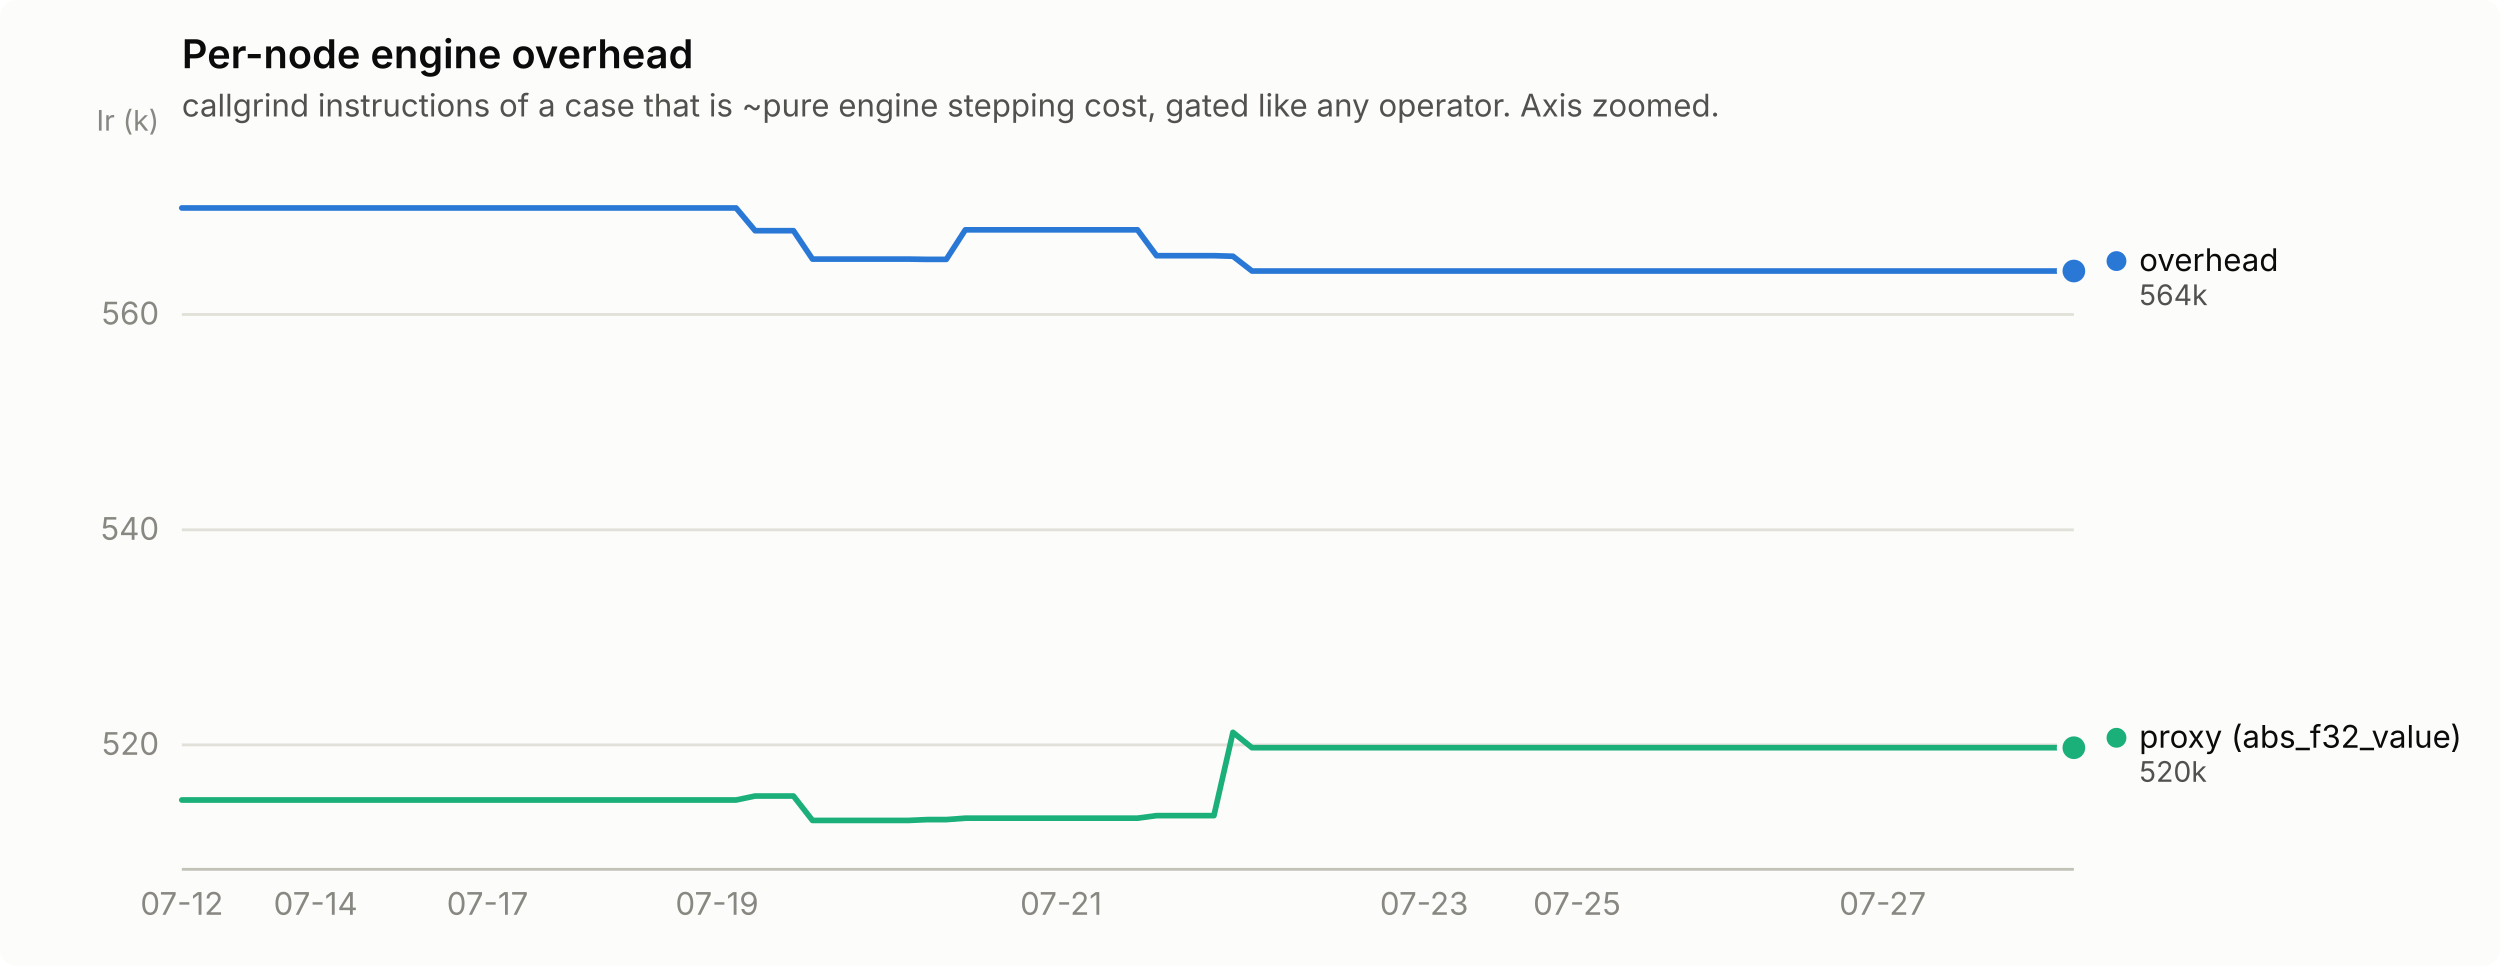
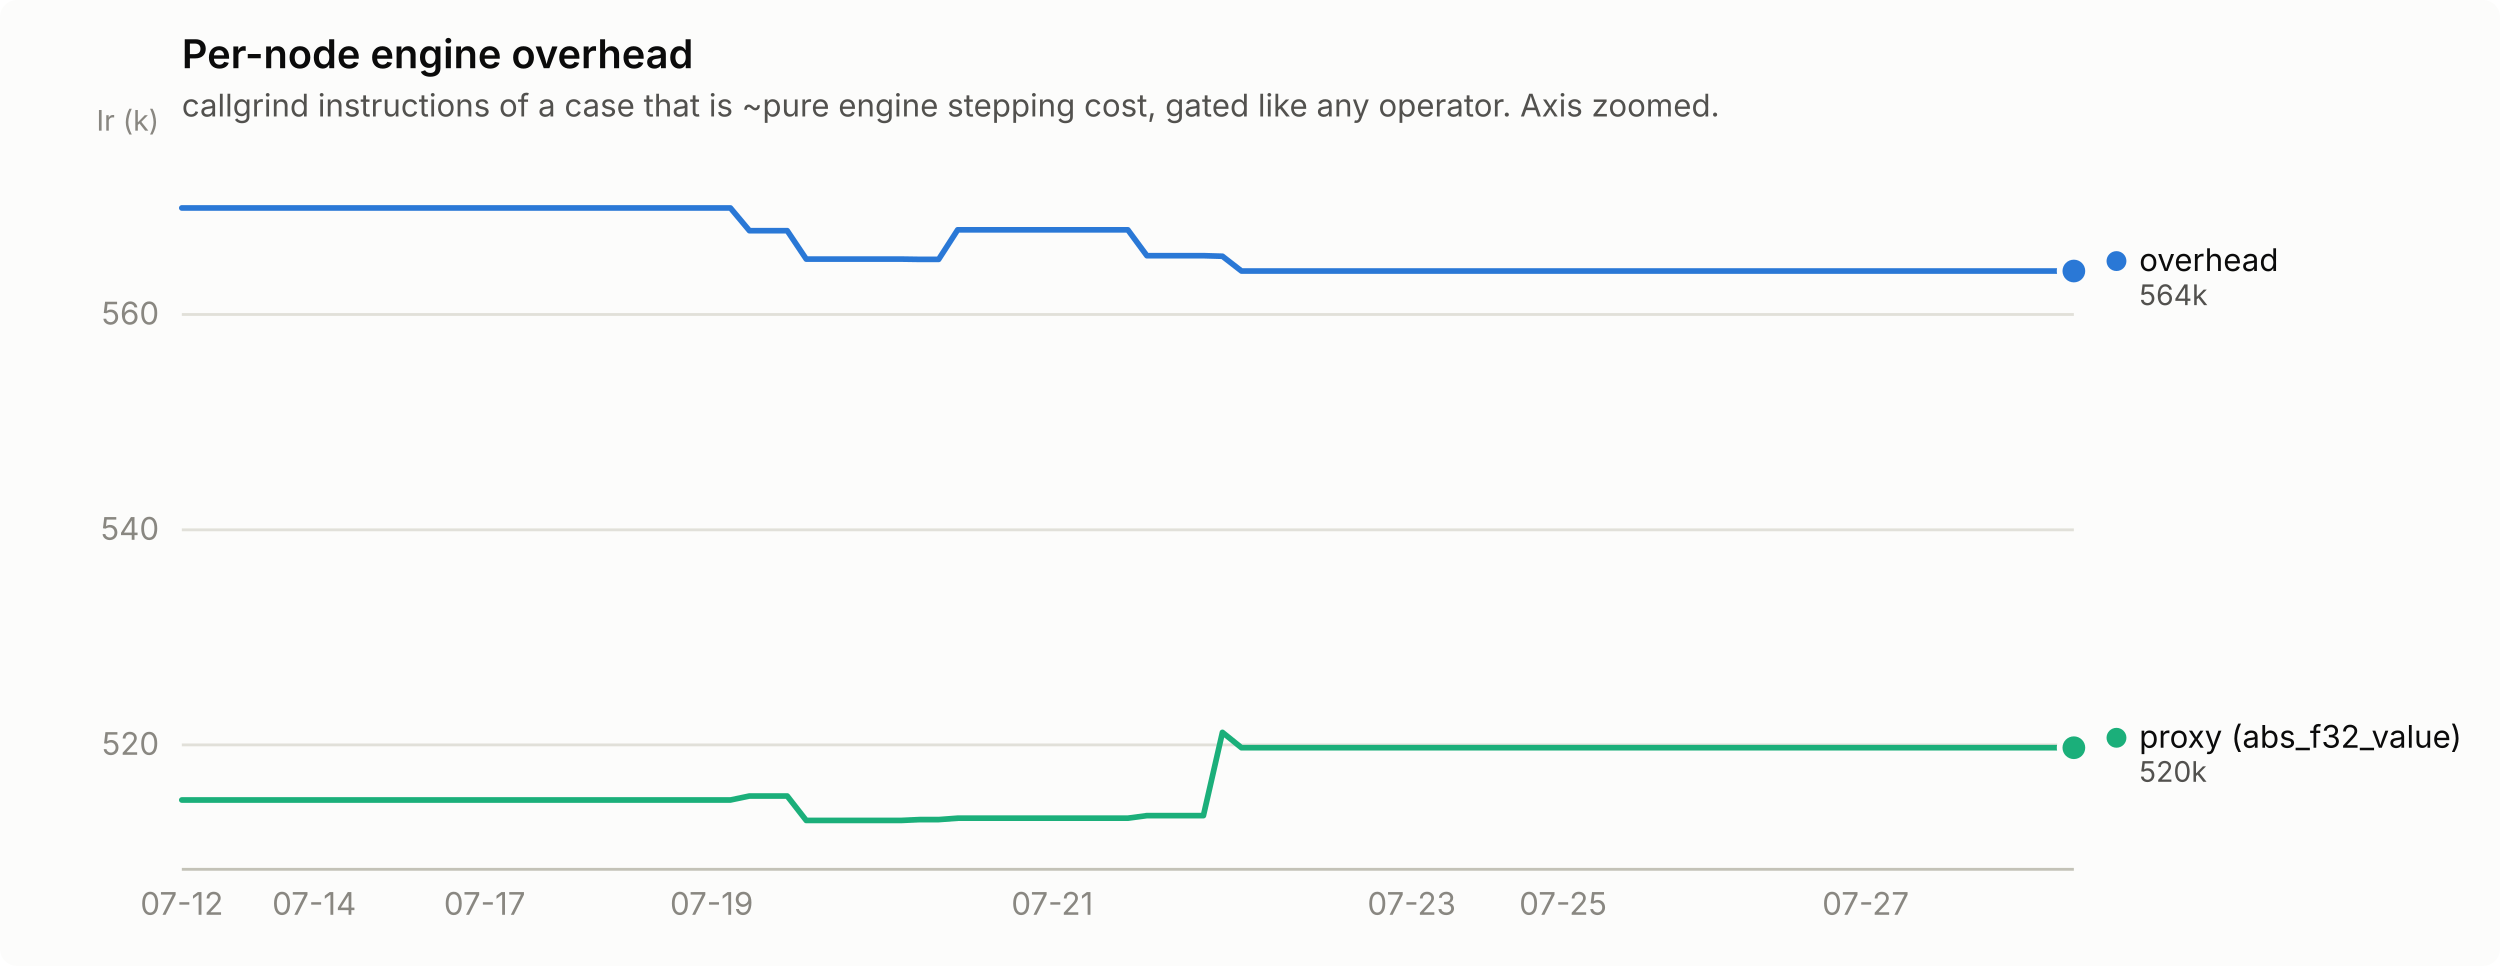
<svg xmlns="http://www.w3.org/2000/svg" width="880" height="340" viewBox="0 0 880 340" role="img" aria-label="Per-node engine overhead">
  <rect width="880" height="340" rx="6" fill="#fcfcfb" />
  <text x="64" y="24" font-family="system-ui, -apple-system, &quot;Segoe UI&quot;, sans-serif" font-size="14" font-weight="600" fill="#0b0b0b">Per-node engine overhead</text>
  <text x="64" y="41" font-family="system-ui, -apple-system, &quot;Segoe UI&quot;, sans-serif" font-size="11" fill="#52514e">callgrind instructions of a case that is ~pure engine stepping cost, gated like any operator. Axis zoomed.</text>
  <line x1="64" y1="262.2" x2="730" y2="262.2" stroke="#e1e0d9" stroke-width="1" />
  <text x="56" y="265.7" text-anchor="end" font-family="system-ui, -apple-system, &quot;Segoe UI&quot;, sans-serif" font-size="11" style="font-variant-numeric: tabular-nums" fill="#898781">520</text>
  <line x1="64" y1="186.5" x2="730" y2="186.5" stroke="#e1e0d9" stroke-width="1" />
  <text x="56" y="190.0" text-anchor="end" font-family="system-ui, -apple-system, &quot;Segoe UI&quot;, sans-serif" font-size="11" style="font-variant-numeric: tabular-nums" fill="#898781">540</text>
  <line x1="64" y1="110.7" x2="730" y2="110.7" stroke="#e1e0d9" stroke-width="1" />
  <text x="56" y="114.2" text-anchor="end" font-family="system-ui, -apple-system, &quot;Segoe UI&quot;, sans-serif" font-size="11" style="font-variant-numeric: tabular-nums" fill="#898781">560</text>
  <text x="56" y="46" text-anchor="end" font-family="system-ui, -apple-system, &quot;Segoe UI&quot;, sans-serif" font-size="10" fill="#898781">Ir (k)</text>
  <line x1="64" y1="306" x2="730" y2="306" stroke="#c3c2b7" stroke-width="1" />
  <text x="64.0" y="322" text-anchor="middle" font-family="system-ui, -apple-system, &quot;Segoe UI&quot;, sans-serif" font-size="11" style="font-variant-numeric: tabular-nums" fill="#898781">07-12</text>
-   <text x="111.1" y="322" text-anchor="middle" font-family="system-ui, -apple-system, &quot;Segoe UI&quot;, sans-serif" font-size="11" style="font-variant-numeric: tabular-nums" fill="#898781">07-14</text>
-   <text x="171.6" y="322" text-anchor="middle" font-family="system-ui, -apple-system, &quot;Segoe UI&quot;, sans-serif" font-size="11" style="font-variant-numeric: tabular-nums" fill="#898781">07-17</text>
-   <text x="252.4" y="322" text-anchor="middle" font-family="system-ui, -apple-system, &quot;Segoe UI&quot;, sans-serif" font-size="11" style="font-variant-numeric: tabular-nums" fill="#898781">07-19</text>
-   <text x="373.5" y="322" text-anchor="middle" font-family="system-ui, -apple-system, &quot;Segoe UI&quot;, sans-serif" font-size="11" style="font-variant-numeric: tabular-nums" fill="#898781">07-21</text>
-   <text x="501.3" y="322" text-anchor="middle" font-family="system-ui, -apple-system, &quot;Segoe UI&quot;, sans-serif" font-size="11" style="font-variant-numeric: tabular-nums" fill="#898781">07-23</text>
-   <text x="555.1" y="322" text-anchor="middle" font-family="system-ui, -apple-system, &quot;Segoe UI&quot;, sans-serif" font-size="11" style="font-variant-numeric: tabular-nums" fill="#898781">07-25</text>
-   <text x="662.7" y="322" text-anchor="middle" font-family="system-ui, -apple-system, &quot;Segoe UI&quot;, sans-serif" font-size="11" style="font-variant-numeric: tabular-nums" fill="#898781">07-27</text>
-   <path d="M64.0,73.2 L70.7,73.2 L77.5,73.2 L84.2,73.2 L90.9,73.2 L97.6,73.2 L104.4,73.2 L111.1,73.2 L117.8,73.2 L124.5,73.2 L131.3,73.2 L138.0,73.2 L144.7,73.2 L151.5,73.2 L158.2,73.2 L164.9,73.2 L171.6,73.2 L178.4,73.2 L185.1,73.2 L191.8,73.2 L198.5,73.2 L205.3,73.2 L212.0,73.2 L218.7,73.2 L225.5,73.2 L232.2,73.2 L238.9,73.2 L245.6,73.2 L252.4,73.2 L259.1,73.2 L265.8,81.2 L272.5,81.2 L279.3,81.2 L286.0,91.2 L292.7,91.2 L299.5,91.2 L306.2,91.2 L312.9,91.2 L319.6,91.2 L326.4,91.3 L333.1,91.3 L339.8,80.9 L346.5,80.9 L353.3,80.9 L360.0,80.9 L366.7,80.9 L373.5,80.9 L380.2,80.9 L386.9,80.9 L393.6,80.9 L400.4,80.9 L407.1,90.0 L413.8,90.0 L420.5,90.0 L427.3,90.0 L434.0,90.2 L440.7,95.4 L447.5,95.4 L454.2,95.4 L460.9,95.4 L467.6,95.4 L474.4,95.4 L481.1,95.4 L487.8,95.4 L494.5,95.4 L501.3,95.4 L508.0,95.4 L514.7,95.4 L521.5,95.4 L528.2,95.4 L534.9,95.4 L541.6,95.4 L548.4,95.4 L555.1,95.4 L561.8,95.4 L568.5,95.4 L575.3,95.4 L582.0,95.4 L588.7,95.4 L595.5,95.4 L602.2,95.4 L608.9,95.4 L615.6,95.4 L622.4,95.4 L629.1,95.4 L635.8,95.4 L642.5,95.4 L649.3,95.4 L656.0,95.4 L662.7,95.4 L669.5,95.4 L676.2,95.4 L682.9,95.4 L689.6,95.4 L696.4,95.4 L703.1,95.4 L709.8,95.4 L716.5,95.4 L723.3,95.4 L730.0,95.4" fill="none" stroke="#2a78d6" stroke-width="2" stroke-linejoin="round" stroke-linecap="round" />
+   <text x="110.6" y="322" text-anchor="middle" font-family="system-ui, -apple-system, &quot;Segoe UI&quot;, sans-serif" font-size="11" style="font-variant-numeric: tabular-nums" fill="#898781">07-14</text>
+   <text x="170.6" y="322" text-anchor="middle" font-family="system-ui, -apple-system, &quot;Segoe UI&quot;, sans-serif" font-size="11" style="font-variant-numeric: tabular-nums" fill="#898781">07-17</text>
+   <text x="250.5" y="322" text-anchor="middle" font-family="system-ui, -apple-system, &quot;Segoe UI&quot;, sans-serif" font-size="11" style="font-variant-numeric: tabular-nums" fill="#898781">07-19</text>
+   <text x="370.4" y="322" text-anchor="middle" font-family="system-ui, -apple-system, &quot;Segoe UI&quot;, sans-serif" font-size="11" style="font-variant-numeric: tabular-nums" fill="#898781">07-21</text>
+   <text x="496.9" y="322" text-anchor="middle" font-family="system-ui, -apple-system, &quot;Segoe UI&quot;, sans-serif" font-size="11" style="font-variant-numeric: tabular-nums" fill="#898781">07-23</text>
+   <text x="550.2" y="322" text-anchor="middle" font-family="system-ui, -apple-system, &quot;Segoe UI&quot;, sans-serif" font-size="11" style="font-variant-numeric: tabular-nums" fill="#898781">07-25</text>
+   <text x="656.7" y="322" text-anchor="middle" font-family="system-ui, -apple-system, &quot;Segoe UI&quot;, sans-serif" font-size="11" style="font-variant-numeric: tabular-nums" fill="#898781">07-27</text>
+   <path d="M64.0,73.2 L70.7,73.2 L77.3,73.2 L84.0,73.2 L90.6,73.2 L97.3,73.2 L104.0,73.2 L110.6,73.2 L117.3,73.2 L123.9,73.2 L130.6,73.2 L137.3,73.2 L143.9,73.2 L150.6,73.2 L157.2,73.2 L163.9,73.2 L170.6,73.2 L177.2,73.2 L183.9,73.2 L190.5,73.2 L197.2,73.2 L203.9,73.2 L210.5,73.2 L217.2,73.2 L223.8,73.2 L230.5,73.2 L237.2,73.2 L243.8,73.2 L250.5,73.2 L257.1,73.2 L263.8,81.2 L270.5,81.2 L277.1,81.2 L283.8,91.2 L290.4,91.2 L297.1,91.2 L303.8,91.2 L310.4,91.2 L317.1,91.2 L323.7,91.3 L330.4,91.3 L337.1,80.9 L343.7,80.9 L350.4,80.9 L357.0,80.9 L363.7,80.9 L370.4,80.9 L377.0,80.9 L383.7,80.9 L390.3,80.9 L397.0,80.9 L403.7,90.0 L410.3,90.0 L417.0,90.0 L423.6,90.0 L430.3,90.2 L437.0,95.4 L443.6,95.4 L450.3,95.4 L456.9,95.4 L463.6,95.4 L470.3,95.4 L476.9,95.4 L483.6,95.4 L490.2,95.4 L496.9,95.4 L503.6,95.4 L510.2,95.4 L516.9,95.4 L523.5,95.4 L530.2,95.4 L536.9,95.4 L543.5,95.4 L550.2,95.4 L556.8,95.4 L563.5,95.4 L570.2,95.4 L576.8,95.4 L583.5,95.4 L590.1,95.4 L596.8,95.4 L603.5,95.4 L610.1,95.4 L616.8,95.4 L623.4,95.4 L630.1,95.4 L636.8,95.4 L643.4,95.4 L650.1,95.4 L656.7,95.4 L663.4,95.4 L670.1,95.4 L676.7,95.4 L683.4,95.4 L690.0,95.4 L696.7,95.4 L703.4,95.4 L710.0,95.4 L716.7,95.4 L723.3,95.4 L730.0,95.4" fill="none" stroke="#2a78d6" stroke-width="2" stroke-linejoin="round" stroke-linecap="round" />
  <circle cx="730.0" cy="95.4" r="6" fill="#fcfcfb" />
  <circle cx="730.0" cy="95.4" r="4" fill="#2a78d6" />
-   <path d="M64.0,281.6 L70.7,281.6 L77.5,281.6 L84.2,281.6 L90.9,281.6 L97.6,281.6 L104.4,281.6 L111.1,281.6 L117.8,281.6 L124.5,281.6 L131.3,281.6 L138.0,281.6 L144.7,281.6 L151.5,281.6 L158.2,281.6 L164.9,281.6 L171.6,281.6 L178.4,281.6 L185.1,281.6 L191.8,281.6 L198.5,281.6 L205.3,281.6 L212.0,281.6 L218.7,281.6 L225.5,281.6 L232.2,281.6 L238.9,281.6 L245.6,281.6 L252.4,281.6 L259.1,281.6 L265.8,280.2 L272.5,280.2 L279.3,280.2 L286.0,288.8 L292.7,288.8 L299.5,288.8 L306.2,288.8 L312.9,288.8 L319.6,288.8 L326.4,288.5 L333.1,288.5 L339.8,288.0 L346.5,288.0 L353.3,288.0 L360.0,288.0 L366.7,288.0 L373.5,288.0 L380.2,288.0 L386.9,288.0 L393.6,288.0 L400.4,288.0 L407.1,287.1 L413.8,287.1 L420.5,287.1 L427.3,287.1 L434.0,257.8 L440.7,263.2 L447.5,263.2 L454.2,263.2 L460.9,263.2 L467.6,263.2 L474.4,263.2 L481.1,263.2 L487.8,263.2 L494.5,263.2 L501.3,263.2 L508.0,263.2 L514.7,263.2 L521.5,263.2 L528.2,263.2 L534.9,263.2 L541.6,263.2 L548.4,263.2 L555.1,263.2 L561.8,263.2 L568.5,263.2 L575.3,263.2 L582.0,263.2 L588.7,263.2 L595.5,263.2 L602.2,263.2 L608.9,263.2 L615.6,263.2 L622.4,263.2 L629.1,263.2 L635.8,263.2 L642.5,263.2 L649.3,263.2 L656.0,263.2 L662.7,263.2 L669.5,263.2 L676.2,263.2 L682.9,263.2 L689.6,263.2 L696.4,263.2 L703.1,263.2 L709.8,263.2 L716.5,263.2 L723.3,263.2 L730.0,263.2" fill="none" stroke="#1baf7a" stroke-width="2" stroke-linejoin="round" stroke-linecap="round" />
+   <path d="M64.0,281.6 L70.7,281.6 L77.3,281.6 L84.0,281.6 L90.6,281.6 L97.3,281.6 L104.0,281.6 L110.6,281.6 L117.3,281.6 L123.9,281.6 L130.6,281.6 L137.3,281.6 L143.9,281.6 L150.6,281.6 L157.2,281.6 L163.9,281.6 L170.6,281.6 L177.2,281.6 L183.9,281.6 L190.5,281.6 L197.2,281.6 L203.9,281.6 L210.5,281.6 L217.2,281.6 L223.8,281.6 L230.5,281.6 L237.2,281.6 L243.8,281.6 L250.5,281.6 L257.1,281.6 L263.8,280.2 L270.5,280.2 L277.1,280.2 L283.8,288.8 L290.4,288.8 L297.1,288.8 L303.8,288.8 L310.4,288.8 L317.1,288.8 L323.7,288.5 L330.4,288.5 L337.1,288.0 L343.7,288.0 L350.4,288.0 L357.0,288.0 L363.7,288.0 L370.4,288.0 L377.0,288.0 L383.7,288.0 L390.3,288.0 L397.0,288.0 L403.7,287.1 L410.3,287.1 L417.0,287.1 L423.6,287.1 L430.3,257.8 L437.0,263.2 L443.6,263.2 L450.3,263.2 L456.9,263.2 L463.6,263.2 L470.3,263.2 L476.9,263.2 L483.6,263.2 L490.2,263.2 L496.9,263.2 L503.6,263.2 L510.2,263.2 L516.9,263.2 L523.5,263.2 L530.2,263.2 L536.9,263.2 L543.5,263.2 L550.2,263.2 L556.8,263.2 L563.5,263.2 L570.2,263.2 L576.8,263.2 L583.5,263.2 L590.1,263.2 L596.8,263.2 L603.5,263.2 L610.1,263.2 L616.8,263.2 L623.4,263.2 L630.1,263.2 L636.8,263.2 L643.4,263.2 L650.1,263.2 L656.7,263.2 L663.4,263.2 L670.1,263.2 L676.7,263.2 L683.4,263.2 L690.0,263.2 L696.7,263.2 L703.4,263.2 L710.0,263.2 L716.7,263.2 L723.3,263.2 L730.0,263.2" fill="none" stroke="#1baf7a" stroke-width="2" stroke-linejoin="round" stroke-linecap="round" />
  <circle cx="730.0" cy="263.2" r="6" fill="#fcfcfb" />
  <circle cx="730.0" cy="263.2" r="4" fill="#1baf7a" />
  <circle cx="745.0" cy="91.9" r="3.5" fill="#2a78d6" />
  <text x="753.0" y="95.4" font-family="system-ui, -apple-system, &quot;Segoe UI&quot;, sans-serif" font-size="11" fill="#0b0b0b">overhead</text>
  <text x="753.0" y="107.4" font-family="system-ui, -apple-system, &quot;Segoe UI&quot;, sans-serif" font-size="10" style="font-variant-numeric: tabular-nums" fill="#52514e">564k</text>
  <circle cx="745.0" cy="259.7" r="3.5" fill="#1baf7a" />
  <text x="753.0" y="263.2" font-family="system-ui, -apple-system, &quot;Segoe UI&quot;, sans-serif" font-size="11" fill="#0b0b0b">proxy (abs_f32_value)</text>
  <text x="753.0" y="275.2" font-family="system-ui, -apple-system, &quot;Segoe UI&quot;, sans-serif" font-size="10" style="font-variant-numeric: tabular-nums" fill="#52514e">520k</text>
</svg>
